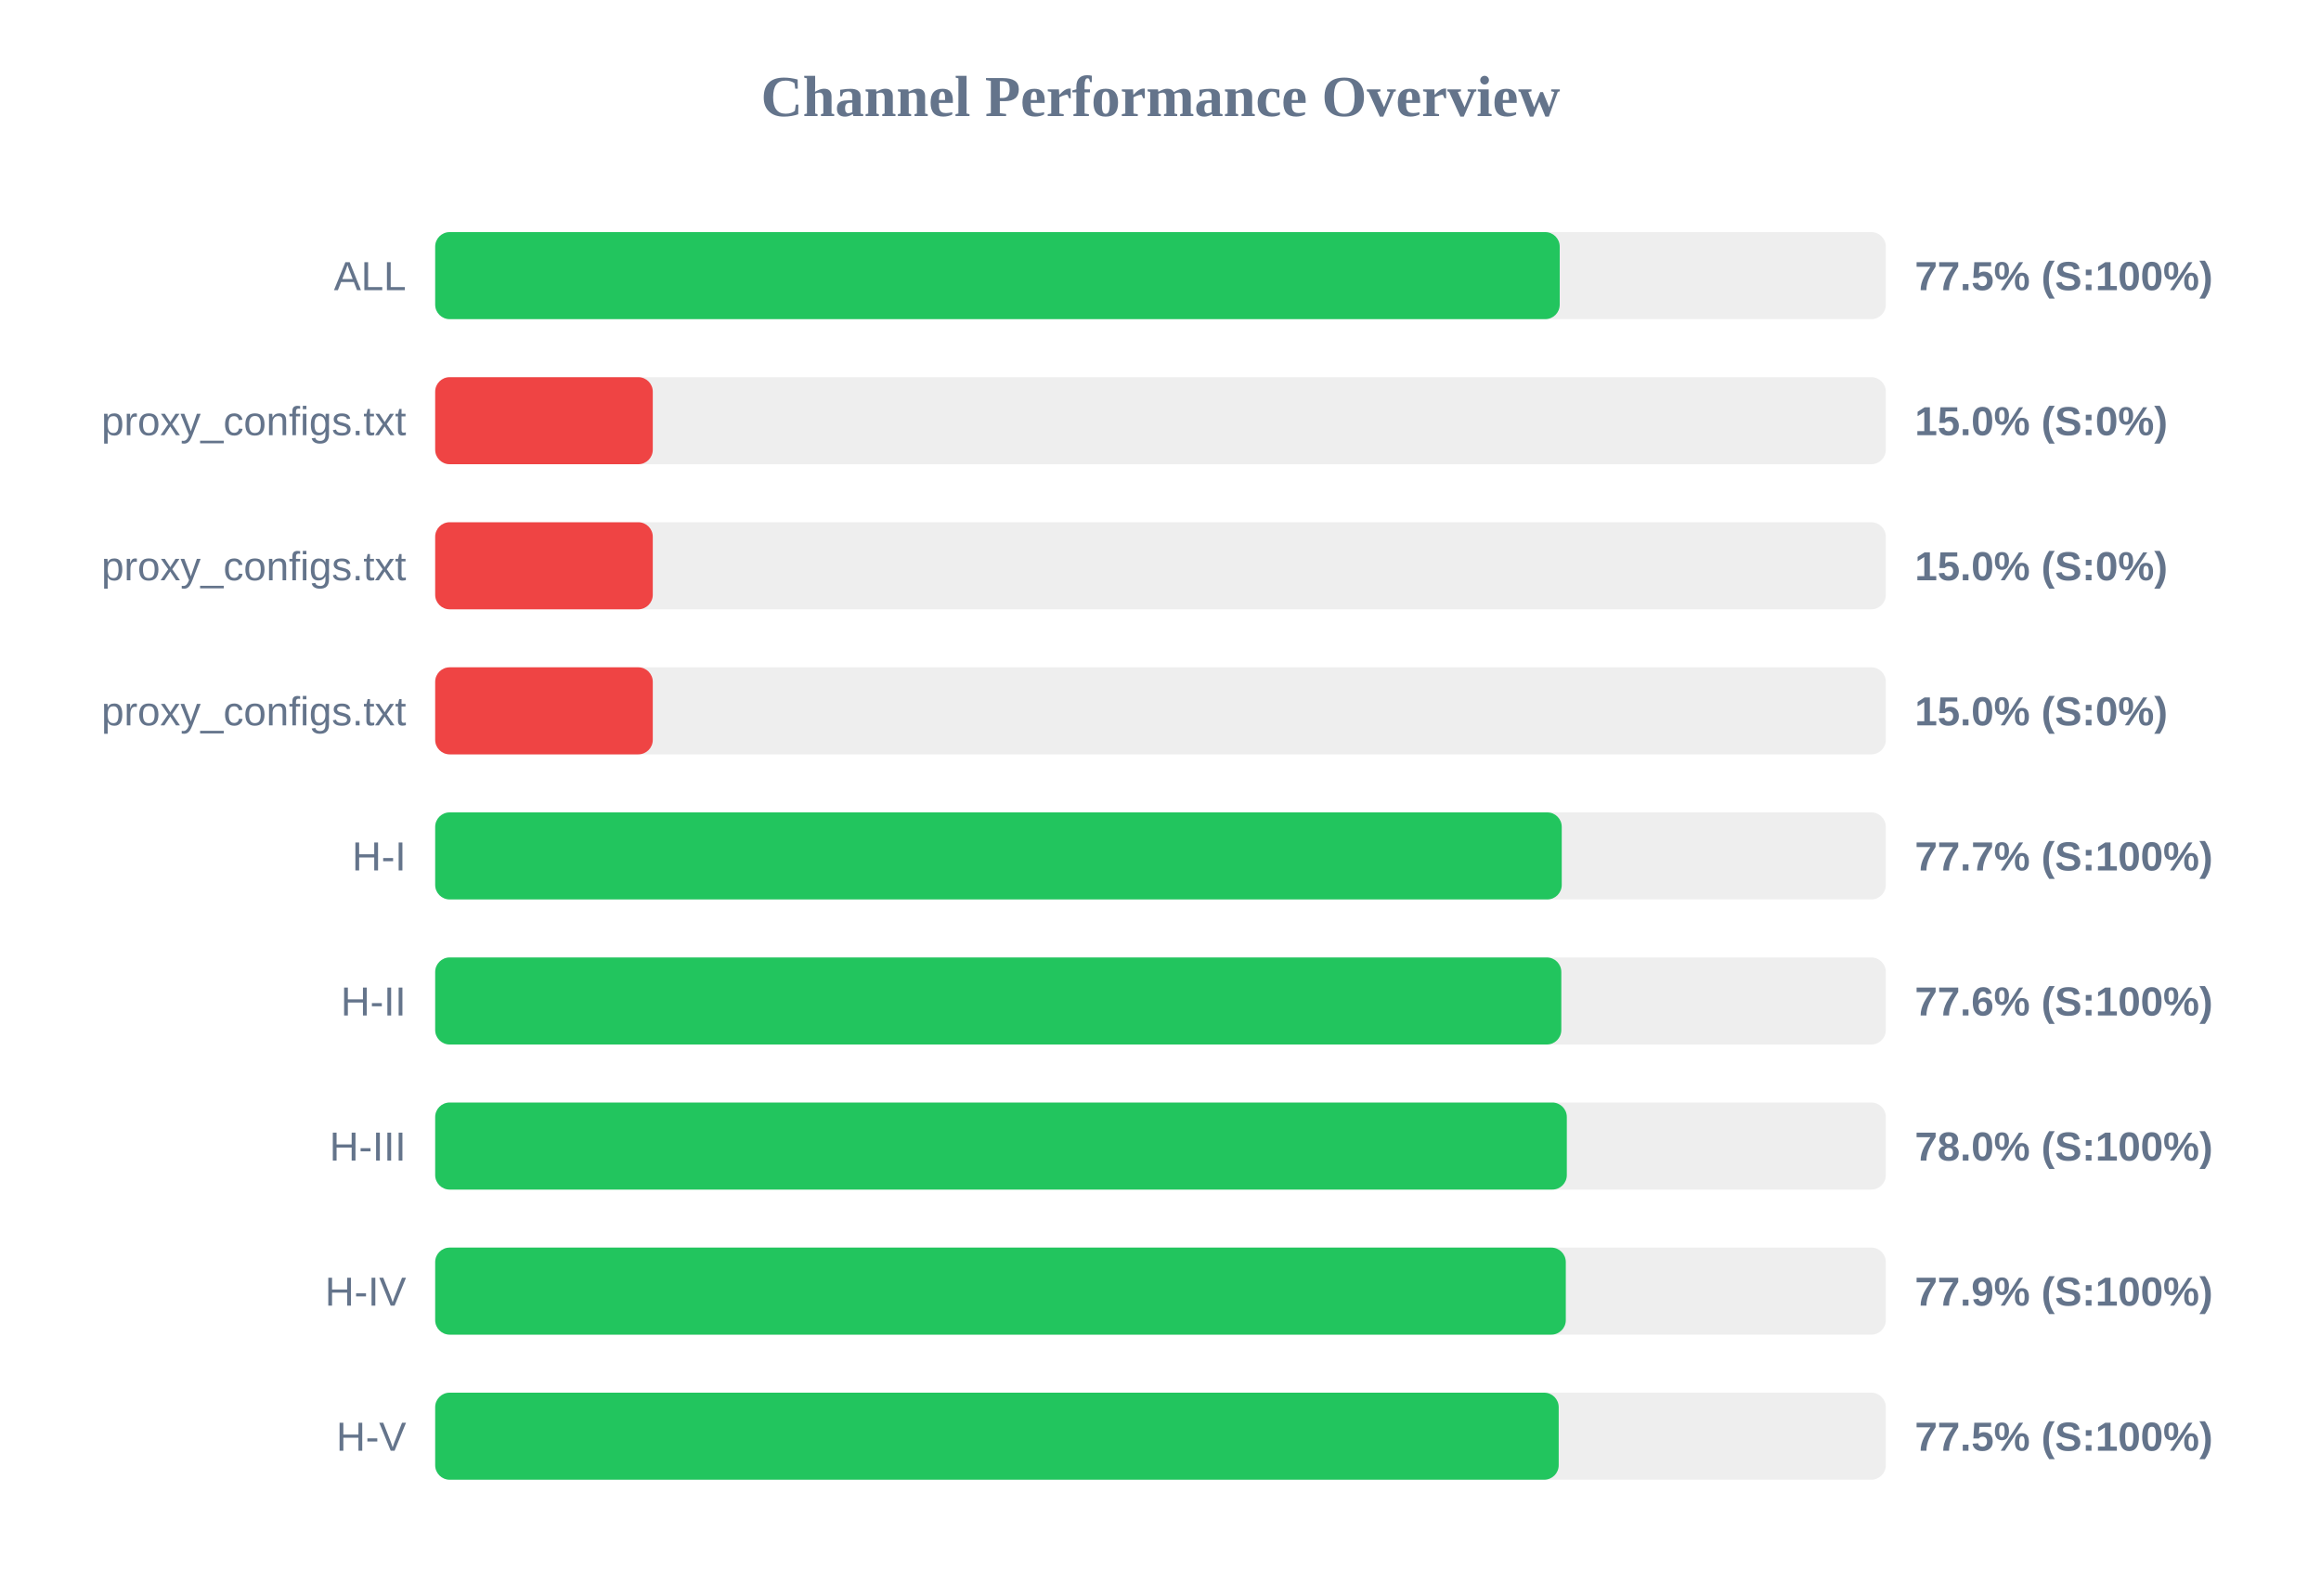
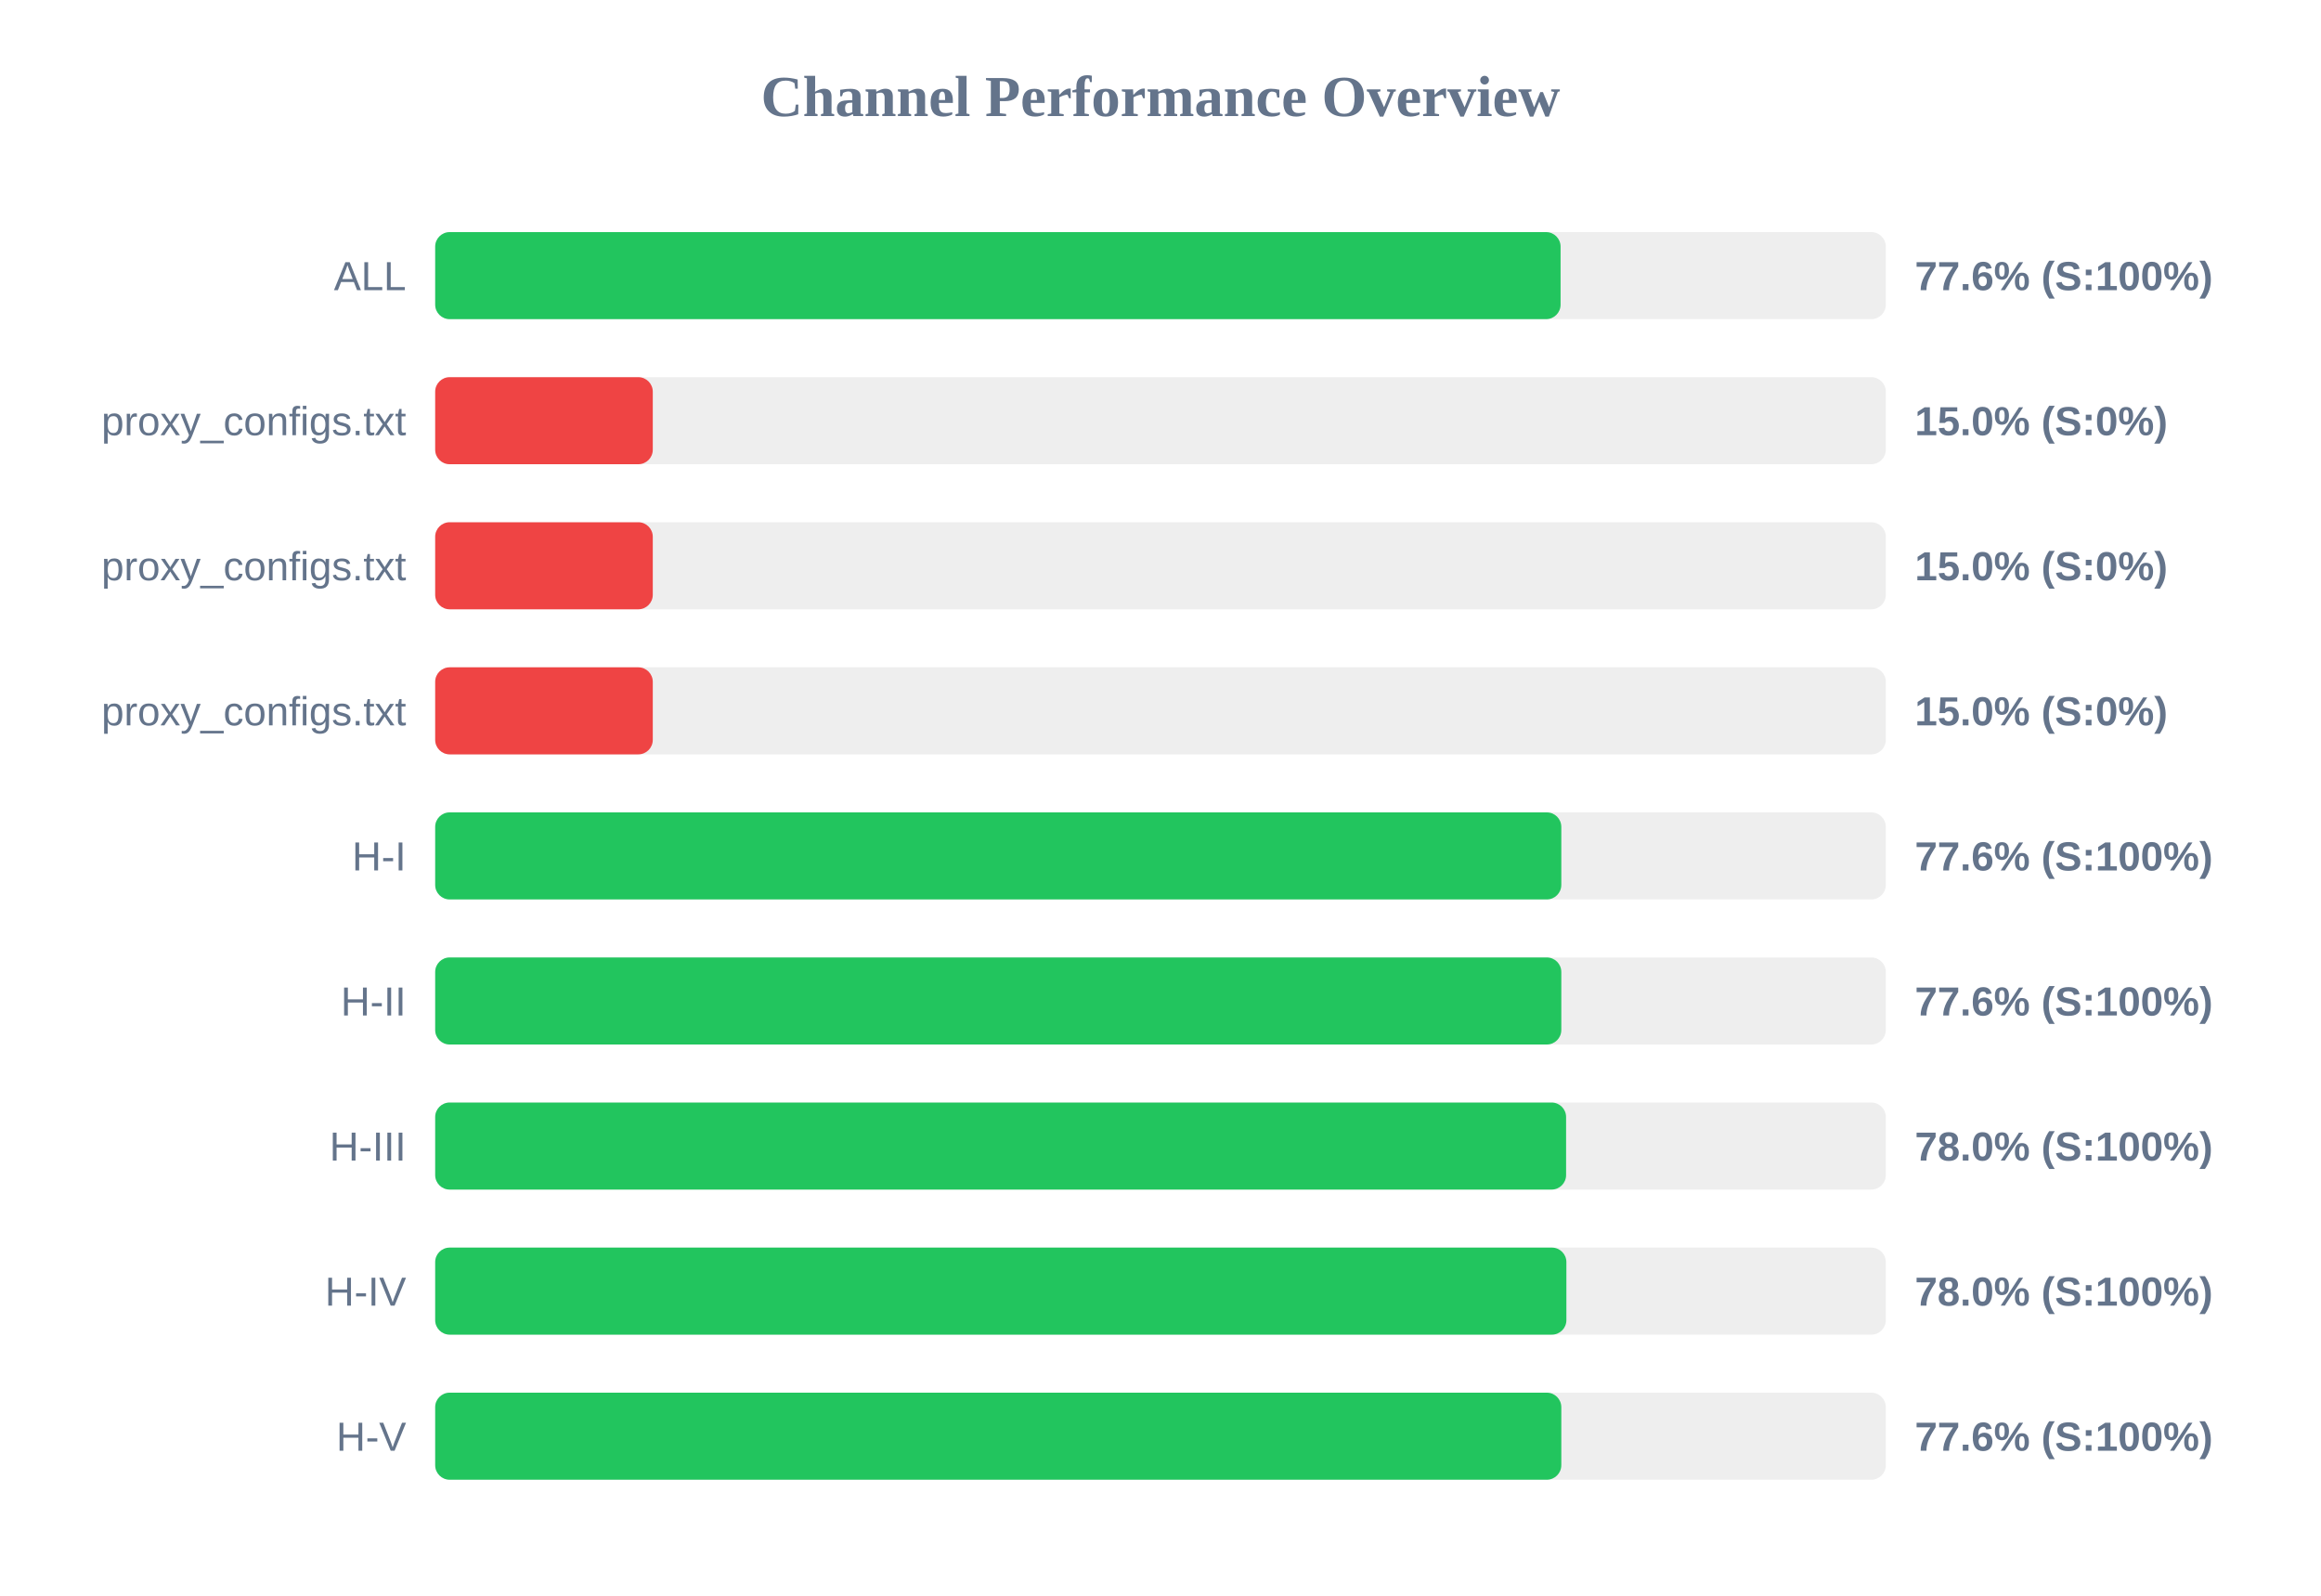
<svg xmlns="http://www.w3.org/2000/svg" width="800" height="550" version="1.1">
  <style>
        .row { font: 14px Arial; fill: #64748b; }
        .score { font: bold 14px Arial; fill: #64748b; }
    </style>
  <text x="400" y="40" text-anchor="middle" font-size="20px" font-weight="bold" fill="#64748b">Channel Performance Overview</text>
  <rect x="150" y="80" width="500" height="30" fill="#eee" rx="5" />
-   <rect x="150" y="80" width="387.6" height="30" fill="#22c55e" rx="5" />
+   <rect x="150" y="80" width="387.9" height="30" fill="#22c55e" rx="5" />
  <text x="140" y="100" text-anchor="end" class="row">ALL</text>
-   <text x="660" y="100" text-anchor="start" class="score">77.5% (S:100%)</text>
+   <text x="660" y="100" text-anchor="start" class="score">77.6% (S:100%)</text>
  <rect x="150" y="130" width="500" height="30" fill="#eee" rx="5" />
  <rect x="150" y="130" width="75.0" height="30" fill="#ef4444" rx="5" />
  <text x="140" y="150" text-anchor="end" class="row">proxy_configs.txt</text>
  <text x="660" y="150" text-anchor="start" class="score">15.0% (S:0%)</text>
  <rect x="150" y="180" width="500" height="30" fill="#eee" rx="5" />
  <rect x="150" y="180" width="75.0" height="30" fill="#ef4444" rx="5" />
  <text x="140" y="200" text-anchor="end" class="row">proxy_configs.txt</text>
  <text x="660" y="200" text-anchor="start" class="score">15.0% (S:0%)</text>
  <rect x="150" y="230" width="500" height="30" fill="#eee" rx="5" />
  <rect x="150" y="230" width="75.0" height="30" fill="#ef4444" rx="5" />
  <text x="140" y="250" text-anchor="end" class="row">proxy_configs.txt</text>
  <text x="660" y="250" text-anchor="start" class="score">15.0% (S:0%)</text>
  <rect x="150" y="280" width="500" height="30" fill="#eee" rx="5" />
-   <rect x="150" y="280" width="388.3" height="30" fill="#22c55e" rx="5" />
+   <rect x="150" y="280" width="388.15" height="30" fill="#22c55e" rx="5" />
  <text x="140" y="300" text-anchor="end" class="row">H-I</text>
-   <text x="660" y="300" text-anchor="start" class="score">77.7% (S:100%)</text>
+   <text x="660" y="300" text-anchor="start" class="score">77.6% (S:100%)</text>
  <rect x="150" y="330" width="500" height="30" fill="#eee" rx="5" />
  <rect x="150" y="330" width="388.15" height="30" fill="#22c55e" rx="5" />
  <text x="140" y="350" text-anchor="end" class="row">H-II</text>
  <text x="660" y="350" text-anchor="start" class="score">77.6% (S:100%)</text>
  <rect x="150" y="380" width="500" height="30" fill="#eee" rx="5" />
-   <rect x="150" y="380" width="390.05" height="30" fill="#22c55e" rx="5" />
+   <rect x="150" y="380" width="389.8" height="30" fill="#22c55e" rx="5" />
  <text x="140" y="400" text-anchor="end" class="row">H-III</text>
  <text x="660" y="400" text-anchor="start" class="score">78.0% (S:100%)</text>
  <rect x="150" y="430" width="500" height="30" fill="#eee" rx="5" />
-   <rect x="150" y="430" width="389.7" height="30" fill="#22c55e" rx="5" />
+   <rect x="150" y="430" width="389.9" height="30" fill="#22c55e" rx="5" />
  <text x="140" y="450" text-anchor="end" class="row">H-IV</text>
-   <text x="660" y="450" text-anchor="start" class="score">77.9% (S:100%)</text>
+   <text x="660" y="450" text-anchor="start" class="score">78.0% (S:100%)</text>
  <rect x="150" y="480" width="500" height="30" fill="#eee" rx="5" />
-   <rect x="150" y="480" width="387.25" height="30" fill="#22c55e" rx="5" />
+   <rect x="150" y="480" width="388.15" height="30" fill="#22c55e" rx="5" />
  <text x="140" y="500" text-anchor="end" class="row">H-V</text>
-   <text x="660" y="500" text-anchor="start" class="score">77.5% (S:100%)</text>
+   <text x="660" y="500" text-anchor="start" class="score">77.6% (S:100%)</text>
</svg>
